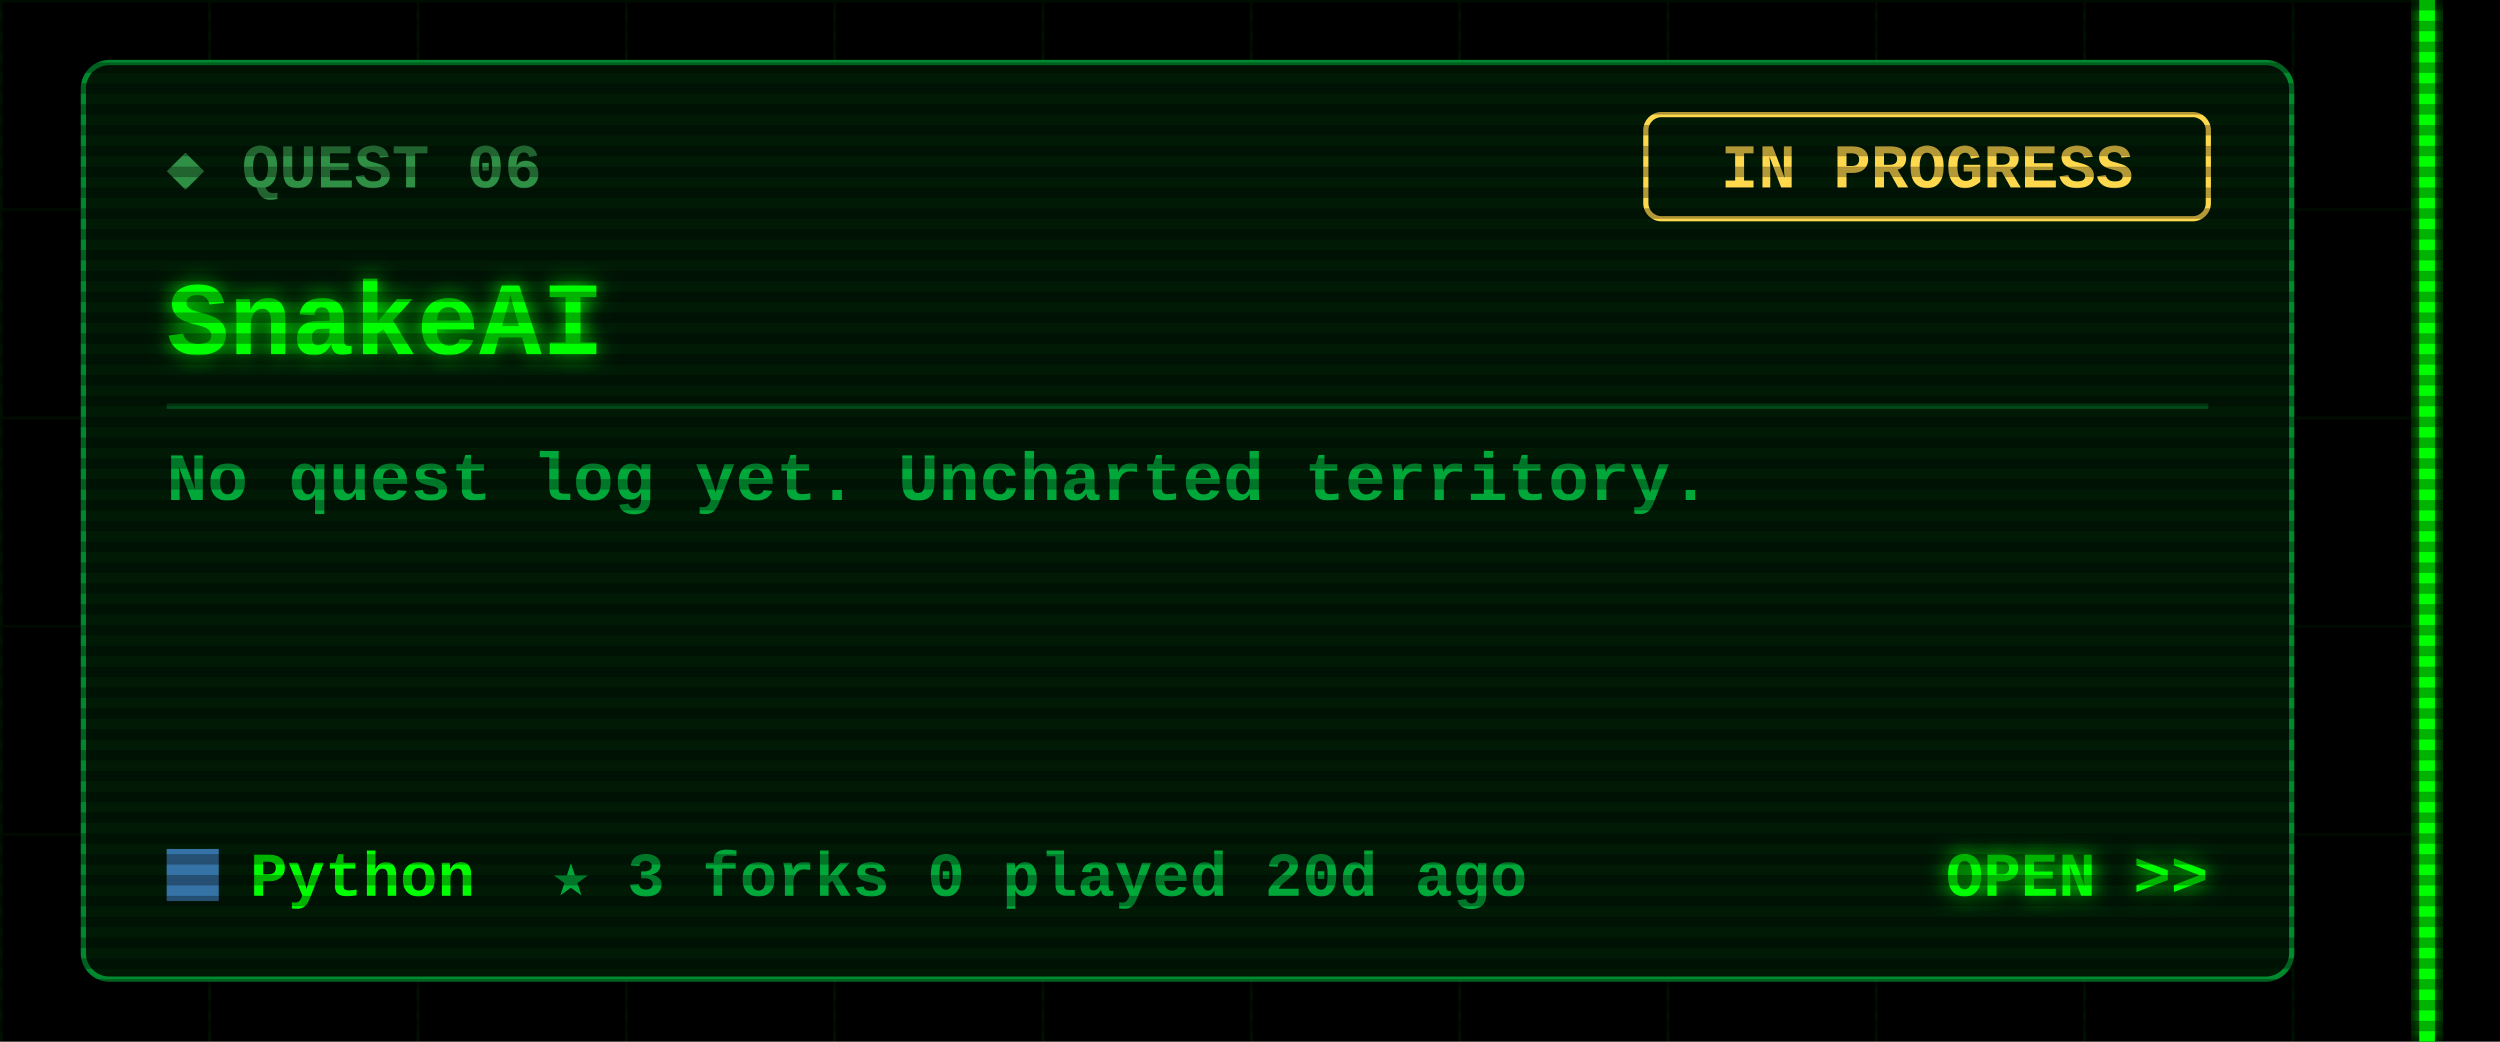
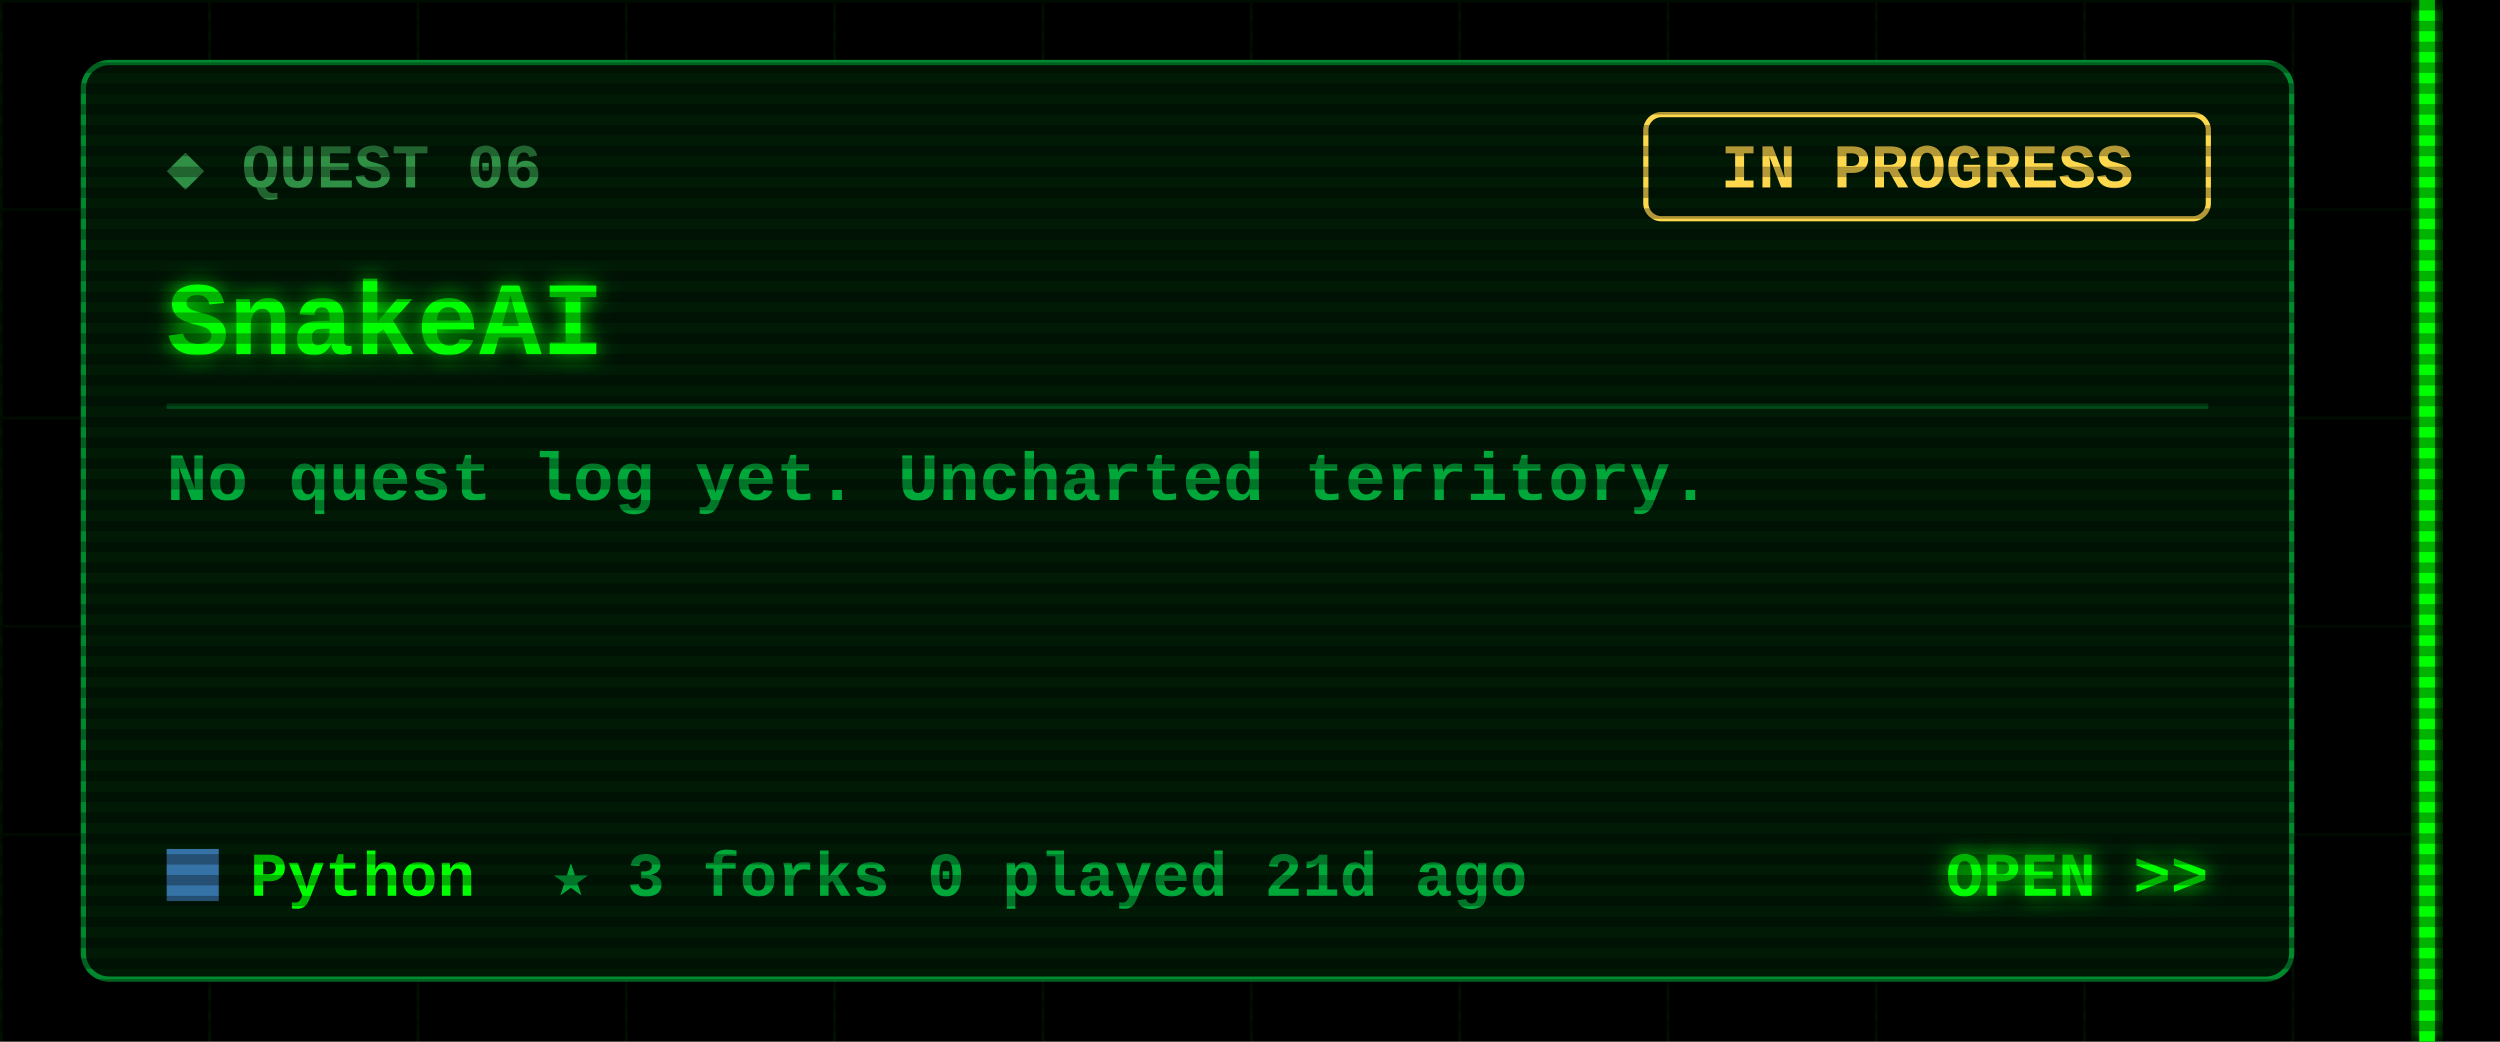
<svg xmlns="http://www.w3.org/2000/svg" width="480" height="200" viewBox="0 0 480 200">
  <defs>
    <filter id="glow" x="-50%" y="-50%" width="200%" height="200%">
      <feGaussianBlur stdDeviation="2" result="b" />
      <feMerge>
        <feMergeNode in="b" />
        <feMergeNode in="SourceGraphic" />
      </feMerge>
    </filter>
    <pattern id="grid" width="40" height="40" patternUnits="userSpaceOnUse">
      <path d="M40 0H0V40" fill="none" stroke="#00FF00" stroke-opacity=".07" />
    </pattern>
    <pattern id="scan" width="4" height="4" patternUnits="userSpaceOnUse">
      <rect width="4" height="2" fill="#000" fill-opacity=".3" />
    </pattern>
  </defs>
  <style>
  text{font-family:"Courier New",Consolas,"DejaVu Sans Mono",monospace;font-weight:700;white-space:pre}
  .ui{font-size:15px} .lbl{font-size:12px} .sm{font-size:13px} .big{font-size:20px} .xl{font-size:22px}
  .flick{animation:f 7s infinite} @keyframes f{0%,95%,100%{opacity:1}96%{opacity:.6}97%{opacity:1} }
  .pulse{animation:p 1.6s ease-in-out infinite} @keyframes p{0%,100%{opacity:.35}50%{opacity:1} }
  .blink{animation:b 1s step-end infinite} @keyframes b{50%{opacity:0} }
</style>
  <rect width="480" height="200" fill="#000" />
  <rect x="0" width="468" height="200" fill="url(#grid)" />
  <g class="flick" filter="url(#glow)" pointer-events="none">
    <rect x="464.5" y="0" width="3" height="200" fill="#00FF00" />
  </g>
  <rect x="16" y="12" width="424" height="176" rx="5" fill="#001a06" stroke="#00a83a" stroke-opacity=".8" />
  <text class="lbl" x="32" y="36" fill="#2f8f45">◆ QUEST 06</text>
  <rect x="316" y="22" width="108" height="20" rx="3" fill="none" stroke="#ffd84d" />
  <text class="lbl" x="370" y="36" fill="#ffd84d" text-anchor="middle">IN PROGRESS</text>
  <text class="big" x="32" y="68" fill="#00FF00" filter="url(#glow)">SnakeAI</text>
  <line x1="32" y1="78" x2="424" y2="78" stroke="#00a83a" stroke-opacity=".35" />
  <text class="sm" x="32" y="96" fill="#00a83a">No quest log yet. Uncharted territory.</text>
  <rect x="32" y="163" width="10" height="10" fill="#3572A5" />
  <text class="lbl" x="48" y="172" fill="#00FF00">Python</text>
-   <text class="lbl" x="106" y="172" fill="#00a83a">★ 3   forks 0   played 20d ago</text>
+   <text class="lbl" x="106" y="172" fill="#00a83a">★ 3   forks 0   played 21d ago</text>
  <text class="lbl" x="424" y="172" fill="#00FF00" text-anchor="end" filter="url(#glow)">OPEN &gt;&gt;</text>
  <rect width="480" height="200" fill="url(#scan)" pointer-events="none" />
</svg>
